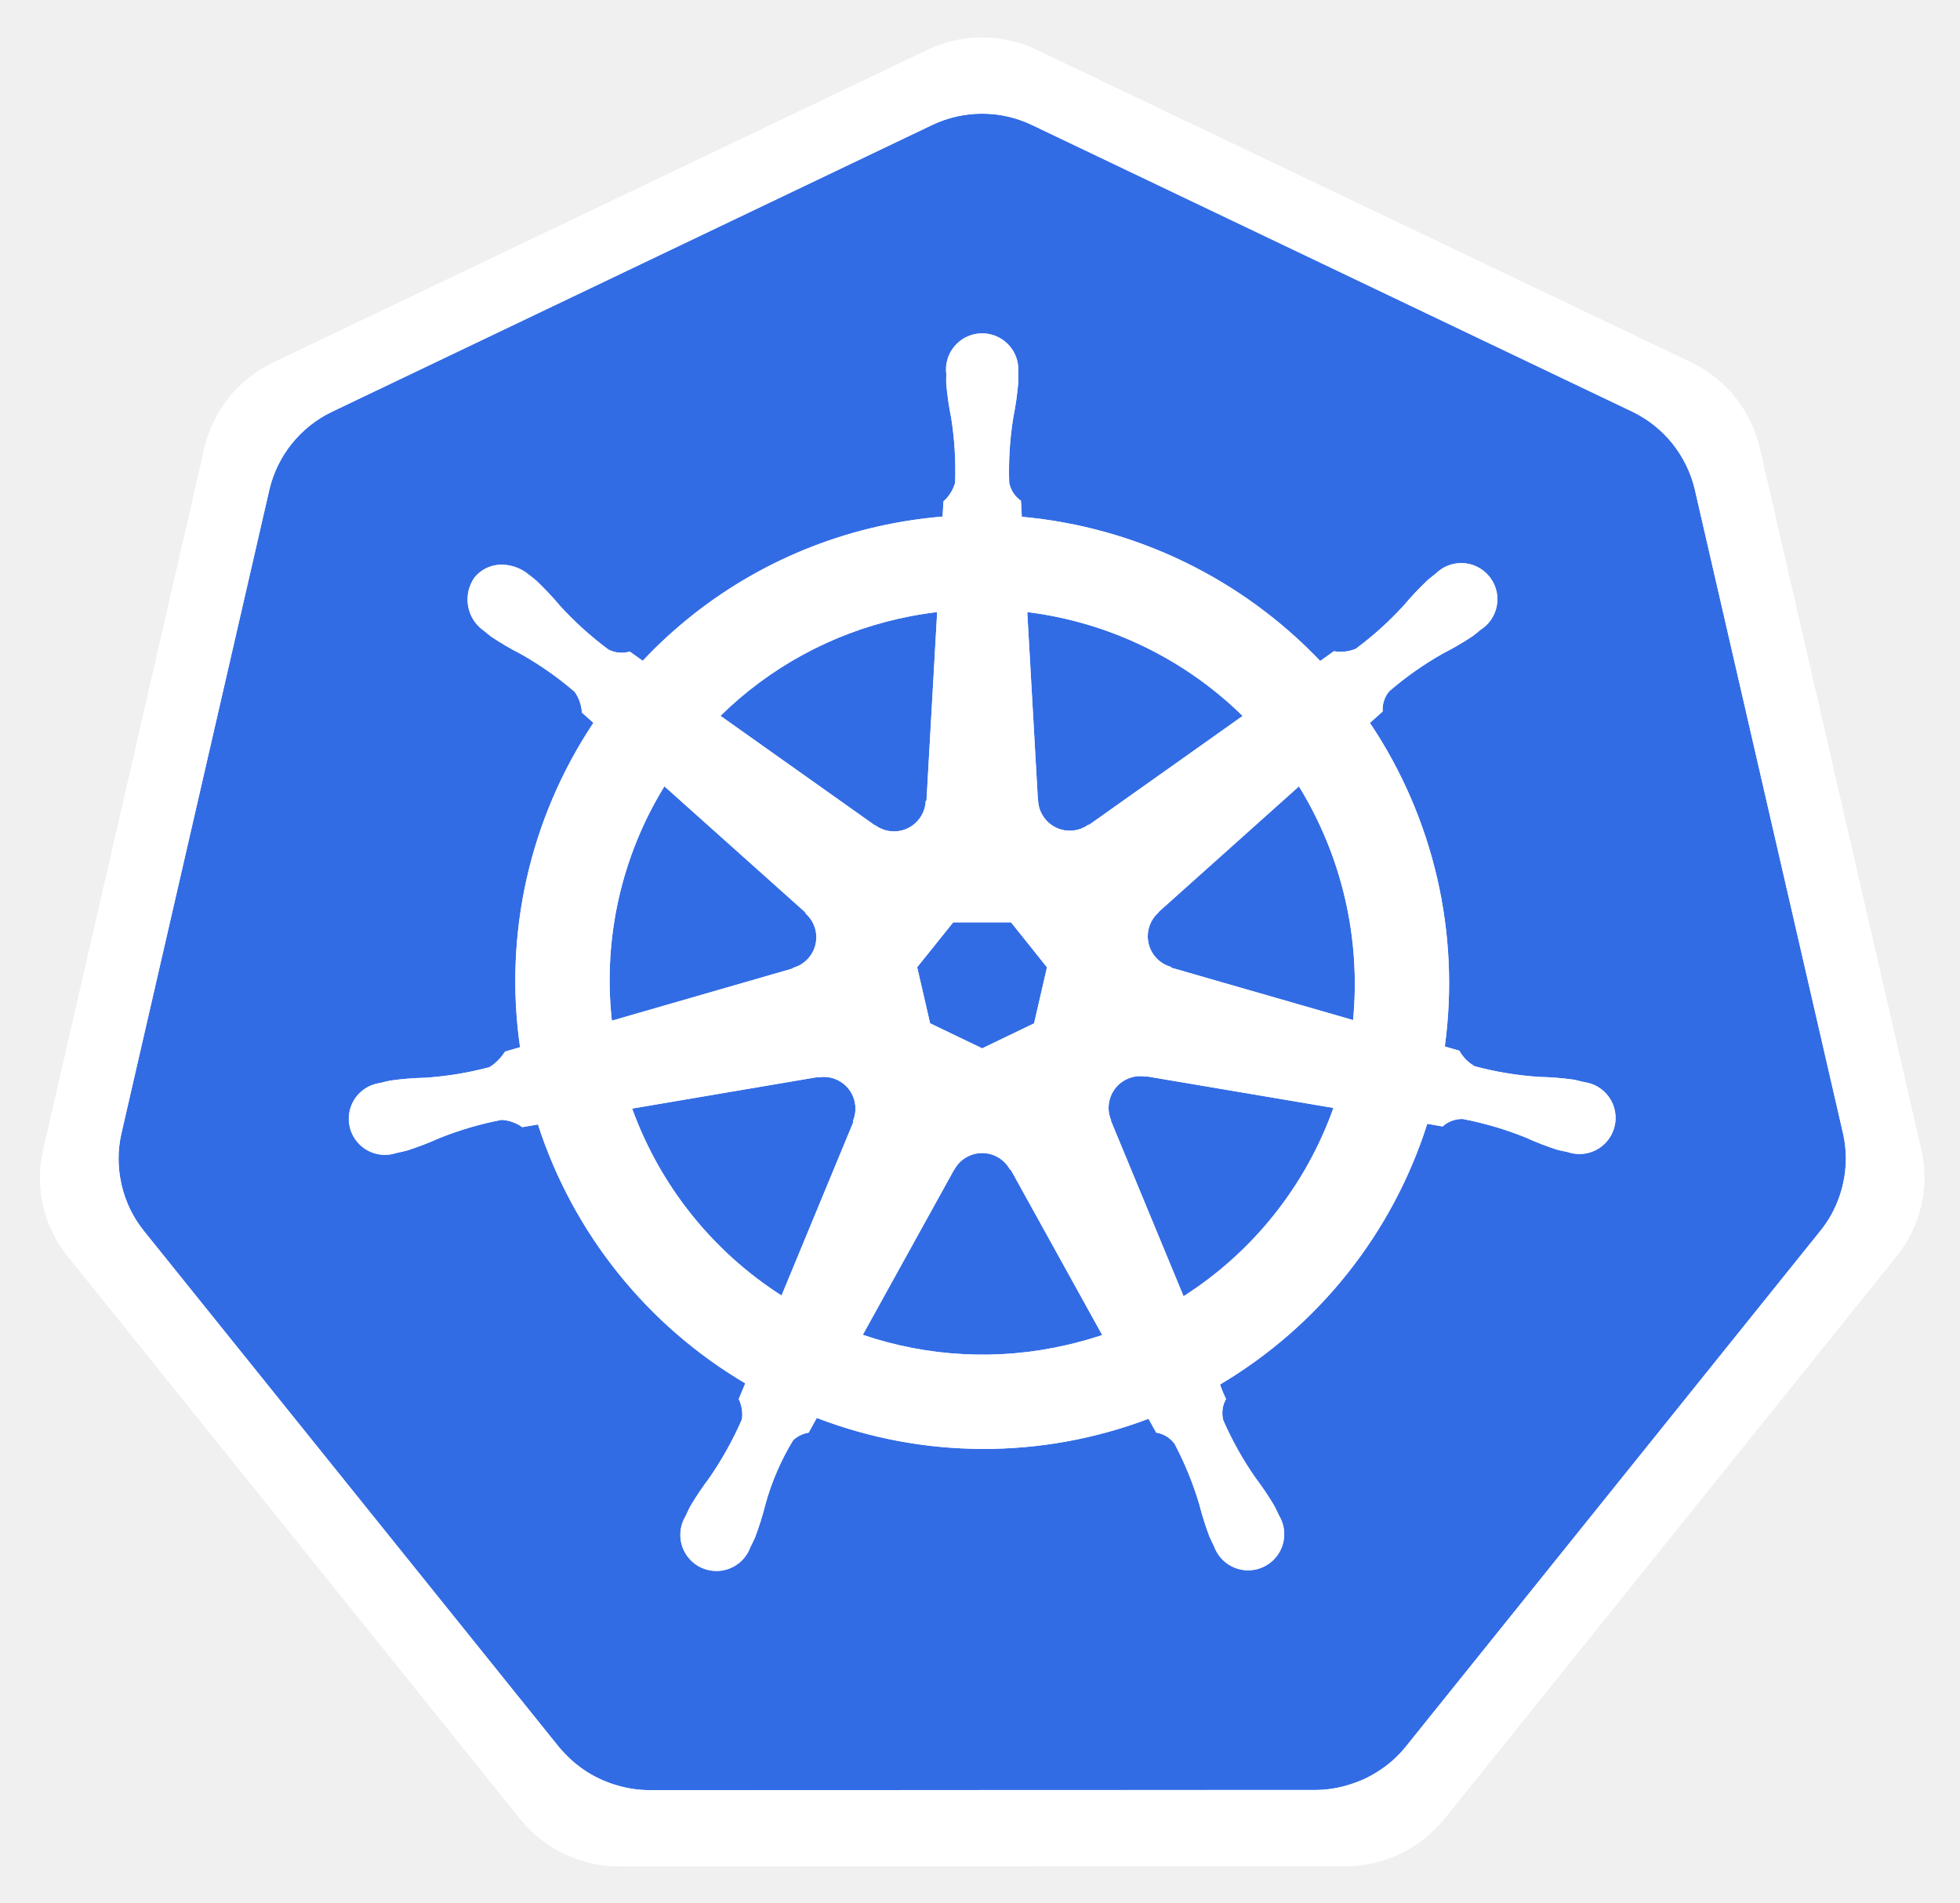
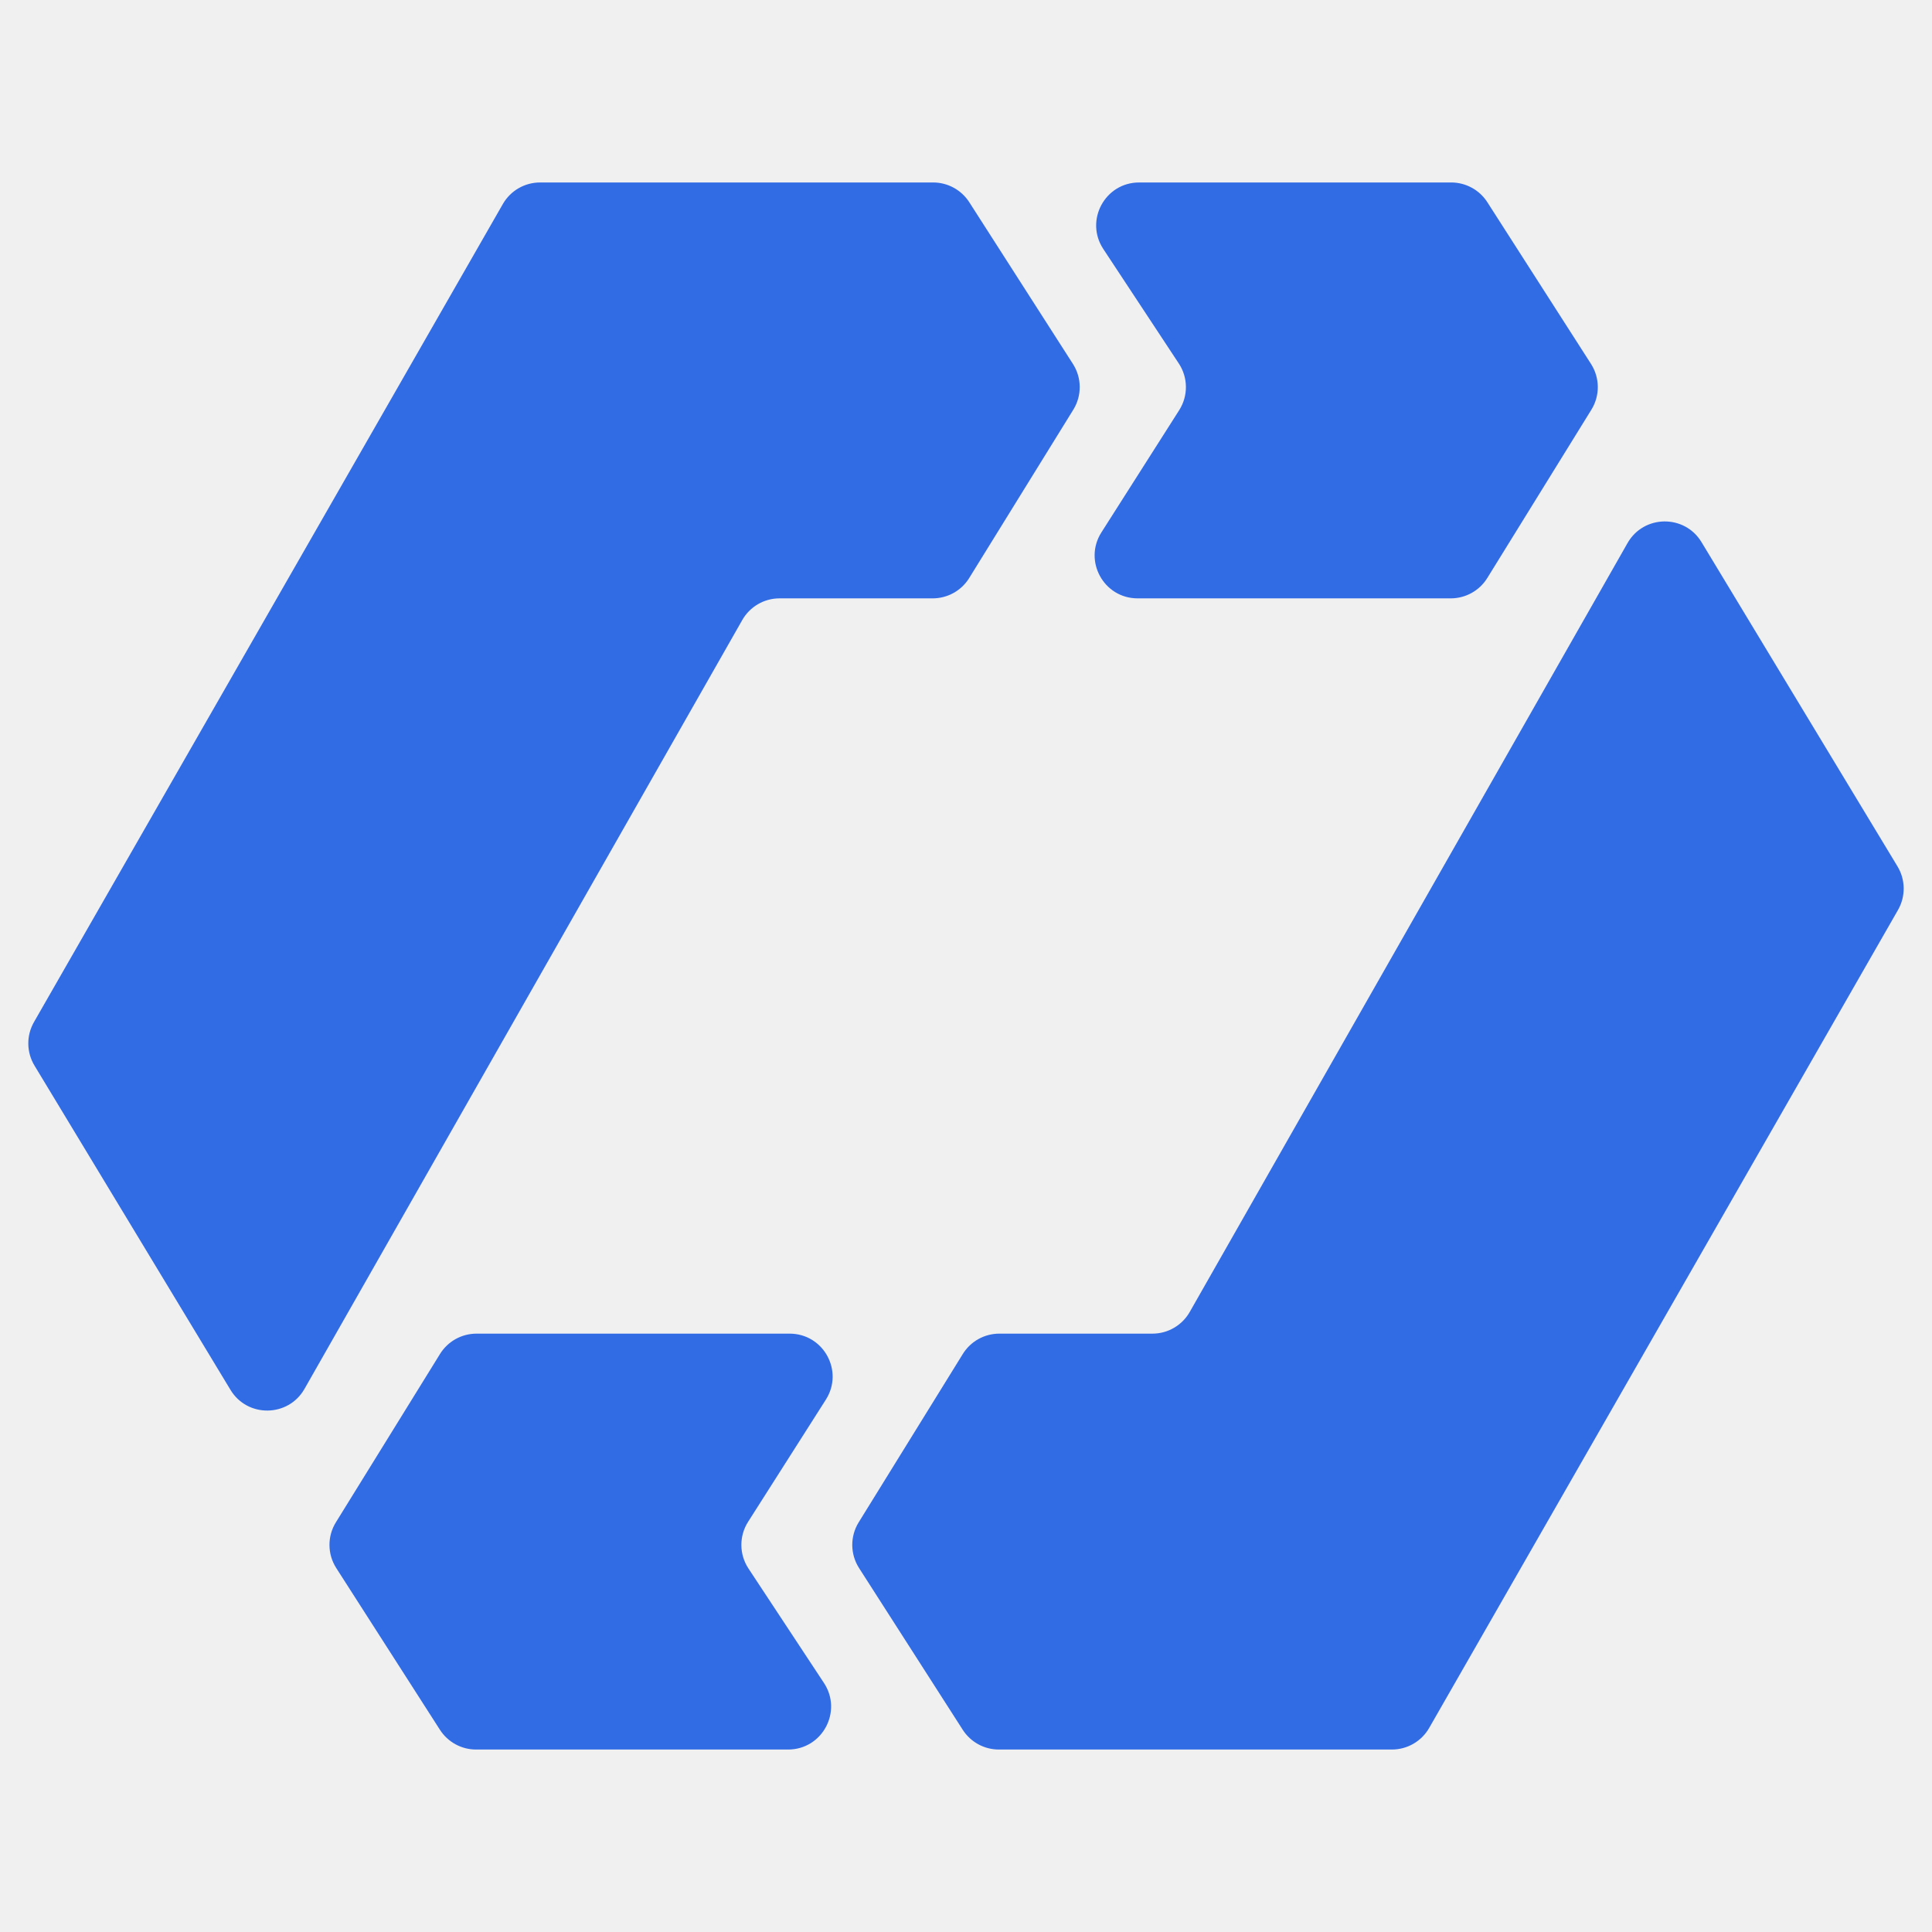
- <svg xmlns="http://www.w3.org/2000/svg" role="img" viewBox="-0.17 0.08 230.10 223.35">
-   <defs>
-     <style>.cls-1{fill:#fff}.cls-2{fill:#326ce5}</style>
-   </defs>
-   <path d="M134.358 126.466a3.59 3.59 0 0 0-.855-.065 3.685 3.685 0 0 0-1.425.37 3.725 3.725 0 0 0-1.803 4.825l-.026.037 8.528 20.603a43.53 43.53 0 0 0 17.595-22.102l-21.976-3.714zm-34.194 2.92a3.72 3.72 0 0 0-3.568-2.894 3.656 3.656 0 0 0-.733.065l-.037-.045-21.785 3.698a43.695 43.695 0 0 0 17.54 21.946l8.442-20.4-.066-.08a3.683 3.683 0 0 0 .207-2.29zm18.245 8a3.718 3.718 0 0 0-6.557.008h-.018l-10.713 19.372a43.637 43.637 0 0 0 23.815 1.225q2.197-.5 4.292-1.2l-10.738-19.406zm33.914-45l-16.483 14.753.009.047a3.725 3.725 0 0 0 1.46 6.395l.02.089 21.35 6.15a44.278 44.278 0 0 0-6.356-27.432zM121.7 94.039a3.725 3.725 0 0 0 5.913 2.84l.065.027 18.036-12.788a43.85 43.85 0 0 0-25.287-12.19l1.253 22.105zm-19.1 2.921a3.72 3.72 0 0 0 5.904-2.85l.092-.043 1.253-22.14a44.682 44.682 0 0 0-4.501.776 43.467 43.467 0 0 0-20.937 11.409l18.154 12.869zm-9.678 16.729a3.72 3.72 0 0 0 1.462-6.396l.018-.088-16.574-14.824a43.454 43.454 0 0 0-6.168 27.51l21.245-6.13zm16.098 6.512l6.114 2.94 6.096-2.934 1.514-6.581-4.219-5.276h-6.79l-4.231 5.268z" class="cls-2" />
-   <path d="M216.208 133.167l-17.422-75.675a13.602 13.602 0 0 0-7.293-9.073l-70.521-33.67a13.589 13.589 0 0 0-11.705 0L38.76 48.437a13.598 13.598 0 0 0-7.295 9.072l-17.394 75.673a13.315 13.315 0 0 0-.004 5.81 13.506 13.506 0 0 0 .491 1.718 13.1 13.1 0 0 0 1.343 2.726c.239.365.491.72.765 1.064l48.804 60.678c.213.264.448.505.681.75a13.423 13.423 0 0 0 2.574 2.133 13.924 13.924 0 0 0 3.857 1.677 13.298 13.298 0 0 0 3.43.473h.759l77.504-.018a12.993 12.993 0 0 0 1.41-.083 13.47 13.47 0 0 0 1.989-.378 13.872 13.872 0 0 0 1.381-.442c.353-.135.705-.27 1.045-.433a13.941 13.941 0 0 0 1.479-.822 13.303 13.303 0 0 0 3.237-2.865l1.488-1.85 47.299-58.84a13.185 13.185 0 0 0 2.108-3.785 13.67 13.67 0 0 0 .5-1.724 13.282 13.282 0 0 0-.004-5.81zm-73.147 29.432a14.516 14.516 0 0 0 .703 1.703 3.314 3.314 0 0 0-.327 2.49 39.372 39.372 0 0 0 3.742 6.7 35.06 35.06 0 0 1 2.263 3.364c.17.315.392.803.553 1.136a4.24 4.24 0 1 1-7.63 3.607c-.161-.33-.385-.77-.522-1.082a35.275 35.275 0 0 1-1.225-3.868 39.305 39.305 0 0 0-2.896-7.097 3.335 3.335 0 0 0-2.154-1.307c-.135-.233-.635-1.15-.903-1.623a54.617 54.617 0 0 1-38.948-.1l-.955 1.73a3.429 3.429 0 0 0-1.819.887 29.517 29.517 0 0 0-3.268 7.582 34.9 34.9 0 0 1-1.218 3.868c-.135.31-.361.744-.522 1.073v.009l-.007.008a4.238 4.238 0 1 1-7.619-3.616c.159-.335.372-.82.54-1.135a35.177 35.177 0 0 1 2.262-3.373 41.228 41.228 0 0 0 3.82-6.866 4.188 4.188 0 0 0-.376-2.387l.768-1.84a54.922 54.922 0 0 1-24.338-30.387l-1.839.313a4.68 4.68 0 0 0-2.428-.855 39.524 39.524 0 0 0-7.356 2.165 35.589 35.589 0 0 1-3.787 1.45c-.305.084-.745.168-1.093.244-.028.01-.052.022-.08.029a.605.605 0 0 1-.065.006 4.236 4.236 0 1 1-1.874-8.224l.061-.015.037-.01c.353-.083.805-.2 1.127-.262a35.27 35.27 0 0 1 4.05-.326 39.388 39.388 0 0 0 7.564-1.242 5.835 5.835 0 0 0 1.814-1.83l1.767-.516a54.613 54.613 0 0 1 8.613-38.073l-1.353-1.206a4.688 4.688 0 0 0-.848-2.436 39.366 39.366 0 0 0-6.277-4.41 35.25 35.25 0 0 1-3.499-2.046c-.256-.191-.596-.478-.874-.704l-.063-.044a4.473 4.473 0 0 1-1.038-6.222 4.066 4.066 0 0 1 3.363-1.488 5.03 5.03 0 0 1 2.942 1.11c.287.225.68.526.935.745a35.253 35.253 0 0 1 2.78 2.95 39.383 39.383 0 0 0 5.69 5.142 3.333 3.333 0 0 0 2.507.243q.754.55 1.522 1.082A54.289 54.289 0 0 1 102.86 61.89a55.052 55.052 0 0 1 7.63-1.173l.1-1.784a4.6 4.6 0 0 0 1.37-2.184 39.476 39.476 0 0 0-.47-7.654 35.466 35.466 0 0 1-.576-4.014c-.011-.307.006-.731.01-1.081 0-.04-.01-.08-.01-.118a4.242 4.242 0 1 1 8.441-.004c0 .37.022.86.009 1.2a35.109 35.109 0 0 1-.579 4.013 39.533 39.533 0 0 0-.478 7.656 3.344 3.344 0 0 0 1.379 2.11c.015.305.065 1.323.102 1.884a55.309 55.309 0 0 1 35.032 16.927l1.606-1.147a4.69 4.69 0 0 0 2.56-.278 39.532 39.532 0 0 0 5.69-5.148 35.004 35.004 0 0 1 2.787-2.95c.259-.222.65-.52.936-.746a4.242 4.242 0 1 1 5.258 6.598c-.283.229-.657.548-.929.75a35.095 35.095 0 0 1-3.507 2.046 39.495 39.495 0 0 0-6.277 4.41 3.337 3.337 0 0 0-.792 2.39c-.235.216-1.06.947-1.497 1.343a54.837 54.837 0 0 1 8.792 37.983l1.704.496a4.745 4.745 0 0 0 1.82 1.83 39.464 39.464 0 0 0 7.568 1.246 35.64 35.64 0 0 1 4.046.324c.355.065.868.207 1.23.29a4.236 4.236 0 1 1-1.878 8.223l-.061-.008c-.028-.007-.054-.022-.083-.03-.348-.075-.785-.151-1.09-.231a35.14 35.14 0 0 1-3.785-1.462 39.477 39.477 0 0 0-7.363-2.165 3.337 3.337 0 0 0-2.362.877q-.9-.171-1.804-.316a54.92 54.92 0 0 1-24.328 30.605z" class="cls-2" />
-   <path d="M225.407 135.107L206.4 52.547a14.838 14.838 0 0 0-7.958-9.9l-76.935-36.73a14.825 14.825 0 0 0-12.771 0L31.808 42.669a14.838 14.838 0 0 0-7.961 9.895L4.873 135.129a14.668 14.668 0 0 0 1.995 11.185c.261.4.538.788.838 1.162l53.246 66.205a14.98 14.98 0 0 0 11.499 5.487l85.387-.02a14.986 14.986 0 0 0 11.5-5.48l53.227-66.211a14.72 14.72 0 0 0 2.842-12.347zm-9.197 3.866a13.677 13.677 0 0 1-.498 1.723 13.184 13.184 0 0 1-2.11 3.786l-47.299 58.838-1.486 1.852a13.305 13.305 0 0 1-3.24 2.865 13.945 13.945 0 0 1-1.474.822q-.513.237-1.045.43a13.873 13.873 0 0 1-1.383.445 13.473 13.473 0 0 1-1.989.379 12.988 12.988 0 0 1-1.41.082l-77.504.018h-.76a13.298 13.298 0 0 1-3.429-.472 13.925 13.925 0 0 1-3.855-1.679 13.424 13.424 0 0 1-2.576-2.132c-.233-.246-.468-.487-.68-.75l-48.805-60.679q-.408-.514-.765-1.066a13.102 13.102 0 0 1-1.343-2.726 13.505 13.505 0 0 1-.491-1.719 13.315 13.315 0 0 1 .004-5.809l17.394-75.675a13.598 13.598 0 0 1 7.295-9.07l70.508-33.685a13.589 13.589 0 0 1 11.705 0l70.519 33.67a13.602 13.602 0 0 1 7.293 9.073l17.422 75.674a13.282 13.282 0 0 1 .002 5.807z" class="cls-1" />
-   <path d="M185.814 127.106c-.36-.083-.874-.225-1.227-.29a35.642 35.642 0 0 0-4.046-.326 39.464 39.464 0 0 1-7.57-1.242 4.745 4.745 0 0 1-1.82-1.832l-1.704-.496a54.837 54.837 0 0 0-8.79-37.983c.436-.396 1.262-1.127 1.495-1.342a3.338 3.338 0 0 1 .792-2.39 39.495 39.495 0 0 1 6.277-4.41 35.095 35.095 0 0 0 3.507-2.046c.272-.202.644-.522.929-.75a4.242 4.242 0 1 0-5.256-6.6c-.288.227-.68.525-.936.747a35.004 35.004 0 0 0-2.789 2.95 39.533 39.533 0 0 1-5.69 5.148 4.69 4.69 0 0 1-2.56.278l-1.606 1.147a55.309 55.309 0 0 0-35.032-16.927c-.039-.561-.087-1.577-.102-1.884a3.344 3.344 0 0 1-1.377-2.11 39.533 39.533 0 0 1 .478-7.656 35.112 35.112 0 0 0 .575-4.012c.013-.34-.007-.834-.007-1.201a4.242 4.242 0 1 0-8.441.004c0 .04.009.078.01.118-.004.35-.021.774-.01 1.08a35.476 35.476 0 0 0 .576 4.015 39.475 39.475 0 0 1 .47 7.654 4.601 4.601 0 0 1-1.37 2.182l-.1 1.786a55.052 55.052 0 0 0-7.63 1.173 54.289 54.289 0 0 0-27.574 15.754q-.77-.531-1.526-1.082a3.333 3.333 0 0 1-2.506-.243 39.383 39.383 0 0 1-5.69-5.141 35.255 35.255 0 0 0-2.777-2.95c-.257-.22-.65-.52-.938-.75a5.03 5.03 0 0 0-2.942-1.11 4.066 4.066 0 0 0-3.363 1.49 4.473 4.473 0 0 0 1.038 6.222l.065.046c.276.226.616.515.872.702a35.256 35.256 0 0 0 3.499 2.048 39.367 39.367 0 0 1 6.276 4.412 4.69 4.69 0 0 1 .849 2.434l1.351 1.208a54.613 54.613 0 0 0-8.611 38.073l-1.767.514a5.835 5.835 0 0 1-1.814 1.827 39.39 39.39 0 0 1-7.565 1.247 35.266 35.266 0 0 0-4.049.326c-.324.06-.774.174-1.127.262l-.037.008-.06.018a4.236 4.236 0 1 0 1.875 8.224l.063-.01c.028-.006.052-.02.08-.025.348-.08.786-.163 1.092-.246a35.59 35.59 0 0 0 3.786-1.451 39.527 39.527 0 0 1 7.358-2.165 4.68 4.68 0 0 1 2.426.857l1.84-.315a54.922 54.922 0 0 0 24.34 30.387l-.769 1.84a4.188 4.188 0 0 1 .377 2.387 41.228 41.228 0 0 1-3.82 6.864 35.183 35.183 0 0 0-2.263 3.372c-.168.318-.381.805-.542 1.138a4.238 4.238 0 1 0 7.621 3.616l.007-.008v-.01c.16-.33.387-.763.522-1.072a34.903 34.903 0 0 0 1.218-3.868 29.517 29.517 0 0 1 3.268-7.582 3.43 3.43 0 0 1 1.819-.888l.957-1.73a54.617 54.617 0 0 0 38.946.099c.268.478.768 1.392.9 1.623a3.335 3.335 0 0 1 2.155 1.31 39.306 39.306 0 0 1 2.898 7.096 35.275 35.275 0 0 0 1.225 3.868c.137.312.36.75.522 1.082a4.24 4.24 0 1 0 7.63-3.607c-.161-.333-.383-.82-.55-1.136a35.06 35.06 0 0 0-2.263-3.364 39.372 39.372 0 0 1-3.742-6.7 3.314 3.314 0 0 1 .324-2.49 14.519 14.519 0 0 1-.703-1.703 54.92 54.92 0 0 0 24.328-30.605c.546.087 1.497.253 1.806.316a3.337 3.337 0 0 1 2.36-.877 39.476 39.476 0 0 1 7.36 2.165 35.135 35.135 0 0 0 3.788 1.462c.305.08.74.156 1.09.233.029.008.055.02.083.028l.06.009a4.236 4.236 0 1 0 1.878-8.224zm-40.1-42.987l-18.037 12.787-.063-.03a3.723 3.723 0 0 1-5.913-2.838l-.02-.01-1.253-22.103a43.85 43.85 0 0 1 25.285 12.194zm-33.978 24.228h6.788l4.22 5.276-1.513 6.58-6.096 2.934-6.114-2.94-1.516-6.583zm-6.386-35.648a44.672 44.672 0 0 1 4.503-.774l-1.255 22.137-.092.044a3.72 3.72 0 0 1-5.904 2.852l-.035.02-18.154-12.872a43.467 43.467 0 0 1 20.937-11.407zm-27.52 19.68l16.574 14.824-.018.09a3.72 3.72 0 0 1-1.462 6.395l-.017.072-21.245 6.13a43.454 43.454 0 0 1 6.168-27.51zm22.191 39.38l-8.441 20.397a43.696 43.696 0 0 1-17.536-21.948l21.783-3.7.037.049a3.655 3.655 0 0 1 .73-.065 3.72 3.72 0 0 1 3.364 5.185zm24.916 26.23a43.637 43.637 0 0 1-23.815-1.223l10.713-19.372h.018a3.725 3.725 0 0 1 6.557-.006h.08l10.74 19.404q-2.091.698-4.293 1.199zm13.841-5.751l-8.528-20.605.026-.037a3.725 3.725 0 0 1 1.803-4.823 3.685 3.685 0 0 1 1.425-.37 3.59 3.59 0 0 1 .855.063l.037-.046 21.977 3.714a43.53 43.53 0 0 1-17.595 22.105zm19.903-32.42l-21.352-6.15-.02-.09a3.725 3.725 0 0 1-1.46-6.395l-.008-.043 16.482-14.751a44.279 44.279 0 0 1 6.357 27.43z" class="cls-1" />
+ <svg xmlns="http://www.w3.org/2000/svg" width="90" height="90" viewBox="0 0 90 90" fill="none">
+   <path d="M51.397 11.601C50.52 10.271 51.473 8.5 53.066 8.5H67.603C68.284 8.5 68.919 8.847 69.287 9.421L74.116 16.954C74.531 17.602 74.538 18.431 74.133 19.085L69.283 26.927C68.918 27.516 68.275 27.874 67.582 27.874H52.995C51.417 27.874 50.46 26.132 51.308 24.8L54.931 19.108C55.355 18.442 55.348 17.59 54.913 16.932L51.397 11.601Z" fill="#326CE5" />
+   <path d="M23.424 9.505C23.78 8.884 24.442 8.5 25.159 8.5H43.469C44.15 8.5 44.785 8.847 45.153 9.421L49.982 16.954C50.397 17.602 50.404 18.431 49.999 19.085L45.149 26.927C44.784 27.516 44.141 27.874 43.448 27.874H36.315C35.596 27.874 34.933 28.26 34.577 28.885L14.185 64.699C13.43 66.026 11.525 66.051 10.736 64.744L1.607 49.64C1.231 49.018 1.222 48.242 1.583 47.611L23.424 9.505Z" fill="#326CE5" />
+   <path d="M38.383 78.399C39.26 79.728 38.307 81.5 36.714 81.5H22.177C21.495 81.5 20.861 81.153 20.493 80.579L15.664 73.046C15.249 72.398 15.242 71.569 15.647 70.915L20.497 63.074C20.862 62.484 21.505 62.126 22.198 62.126H36.785C38.363 62.126 39.32 63.868 38.472 65.2L34.849 70.892C34.425 71.558 34.432 72.409 34.867 73.068L38.383 78.399Z" fill="#326CE5" />
+   <path d="M66.576 80.495C66.22 81.116 65.558 81.5 64.841 81.5H46.531C45.85 81.5 45.215 81.153 44.847 80.579L40.018 73.046C39.603 72.398 39.596 71.569 40.001 70.915L44.851 63.074C45.216 62.484 45.859 62.126 46.552 62.126H53.685C54.404 62.126 55.067 61.74 55.423 61.115L75.815 25.301C76.57 23.974 78.475 23.949 79.264 25.256L88.393 40.36C88.769 40.982 88.778 41.758 88.417 42.389L66.576 80.495Z" fill="#326CE5" />
</svg>
